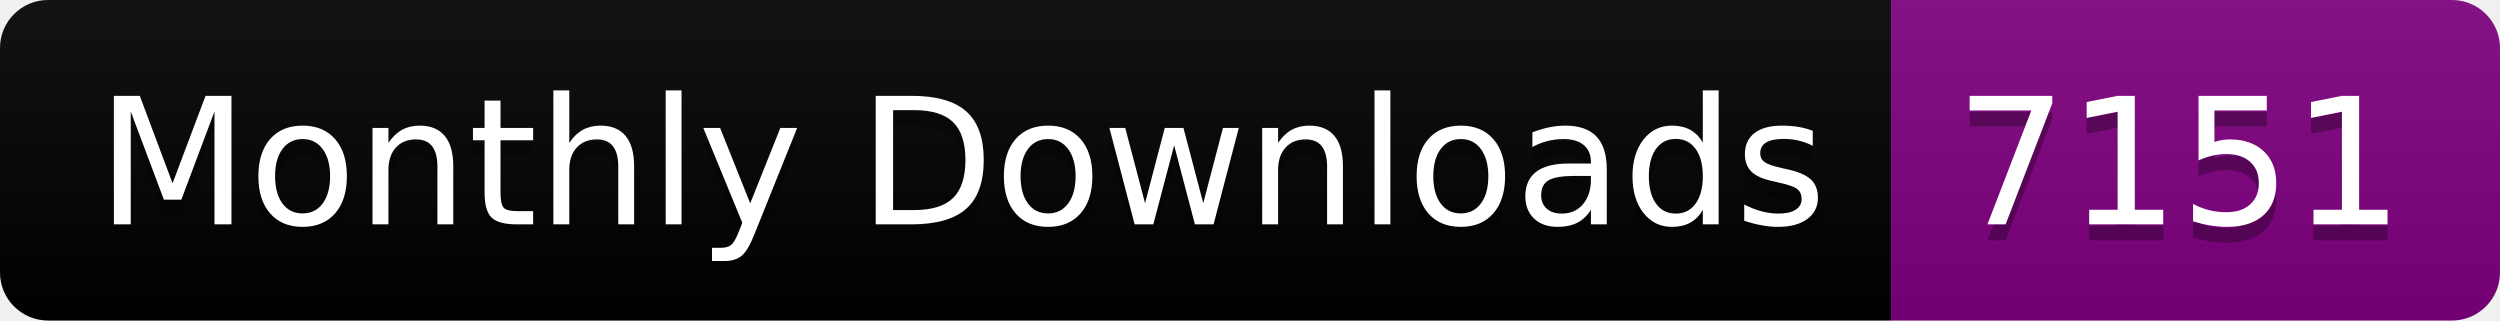
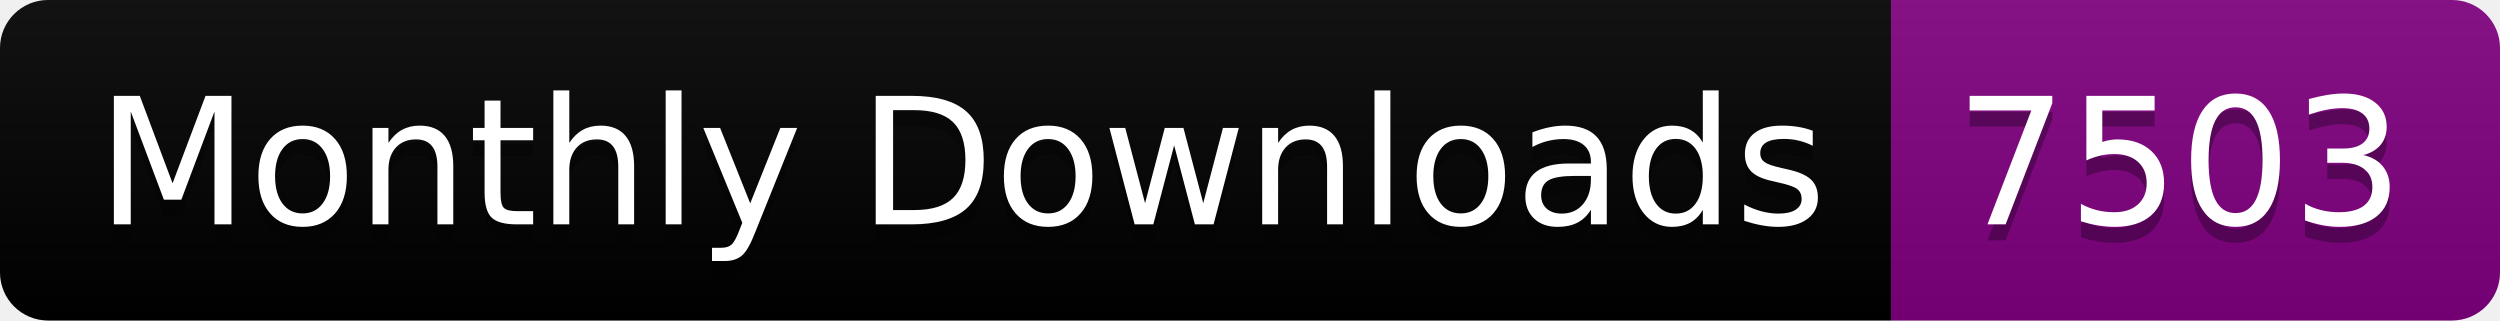
<svg xmlns="http://www.w3.org/2000/svg" width="156.0" height="20">
  <linearGradient id="smooth" x2="0" y2="100%">
    <stop offset="0" stop-color="#bbb" stop-opacity=".1" />
    <stop offset="1" stop-opacity=".1" />
  </linearGradient>
  <clipPath id="round">
    <rect width="156.0" height="20" rx="3" fill="#fff" />
  </clipPath>
  <g clip-path="url(#round)">
    <rect width="118.0" height="20" fill="black" />
    <rect x="118.0" width="38.0" height="20" fill="purple" />
    <rect width="156.0" height="20" fill="url(#smooth)" />
  </g>
  <g fill="#fff" text-anchor="middle" font-family="DejaVu Sans,Verdana,Geneva,sans-serif" font-size="110">
    <text x="600.0" y="150" fill="#010101" fill-opacity=".3" transform="scale(0.1)" textLength="1080.0" lengthAdjust="spacing">Monthly Downloads</text>
    <text x="600.0" y="140" transform="scale(0.1)" textLength="1080.0" lengthAdjust="spacing">Monthly Downloads</text>
-     <text x="1360.0" y="150" fill="#010101" fill-opacity=".3" transform="scale(0.1)" textLength="280.0" lengthAdjust="spacing">7151</text>
-     <text x="1360.0" y="140" transform="scale(0.1)" textLength="280.0" lengthAdjust="spacing">7151</text>
+     <text x="1360.0" y="150" fill="#010101" fill-opacity=".3" transform="scale(0.1)" textLength="280.0" lengthAdjust="spacing">7503</text>
+     <text x="1360.0" y="140" transform="scale(0.1)" textLength="280.0" lengthAdjust="spacing">7503</text>
  </g>
</svg>
